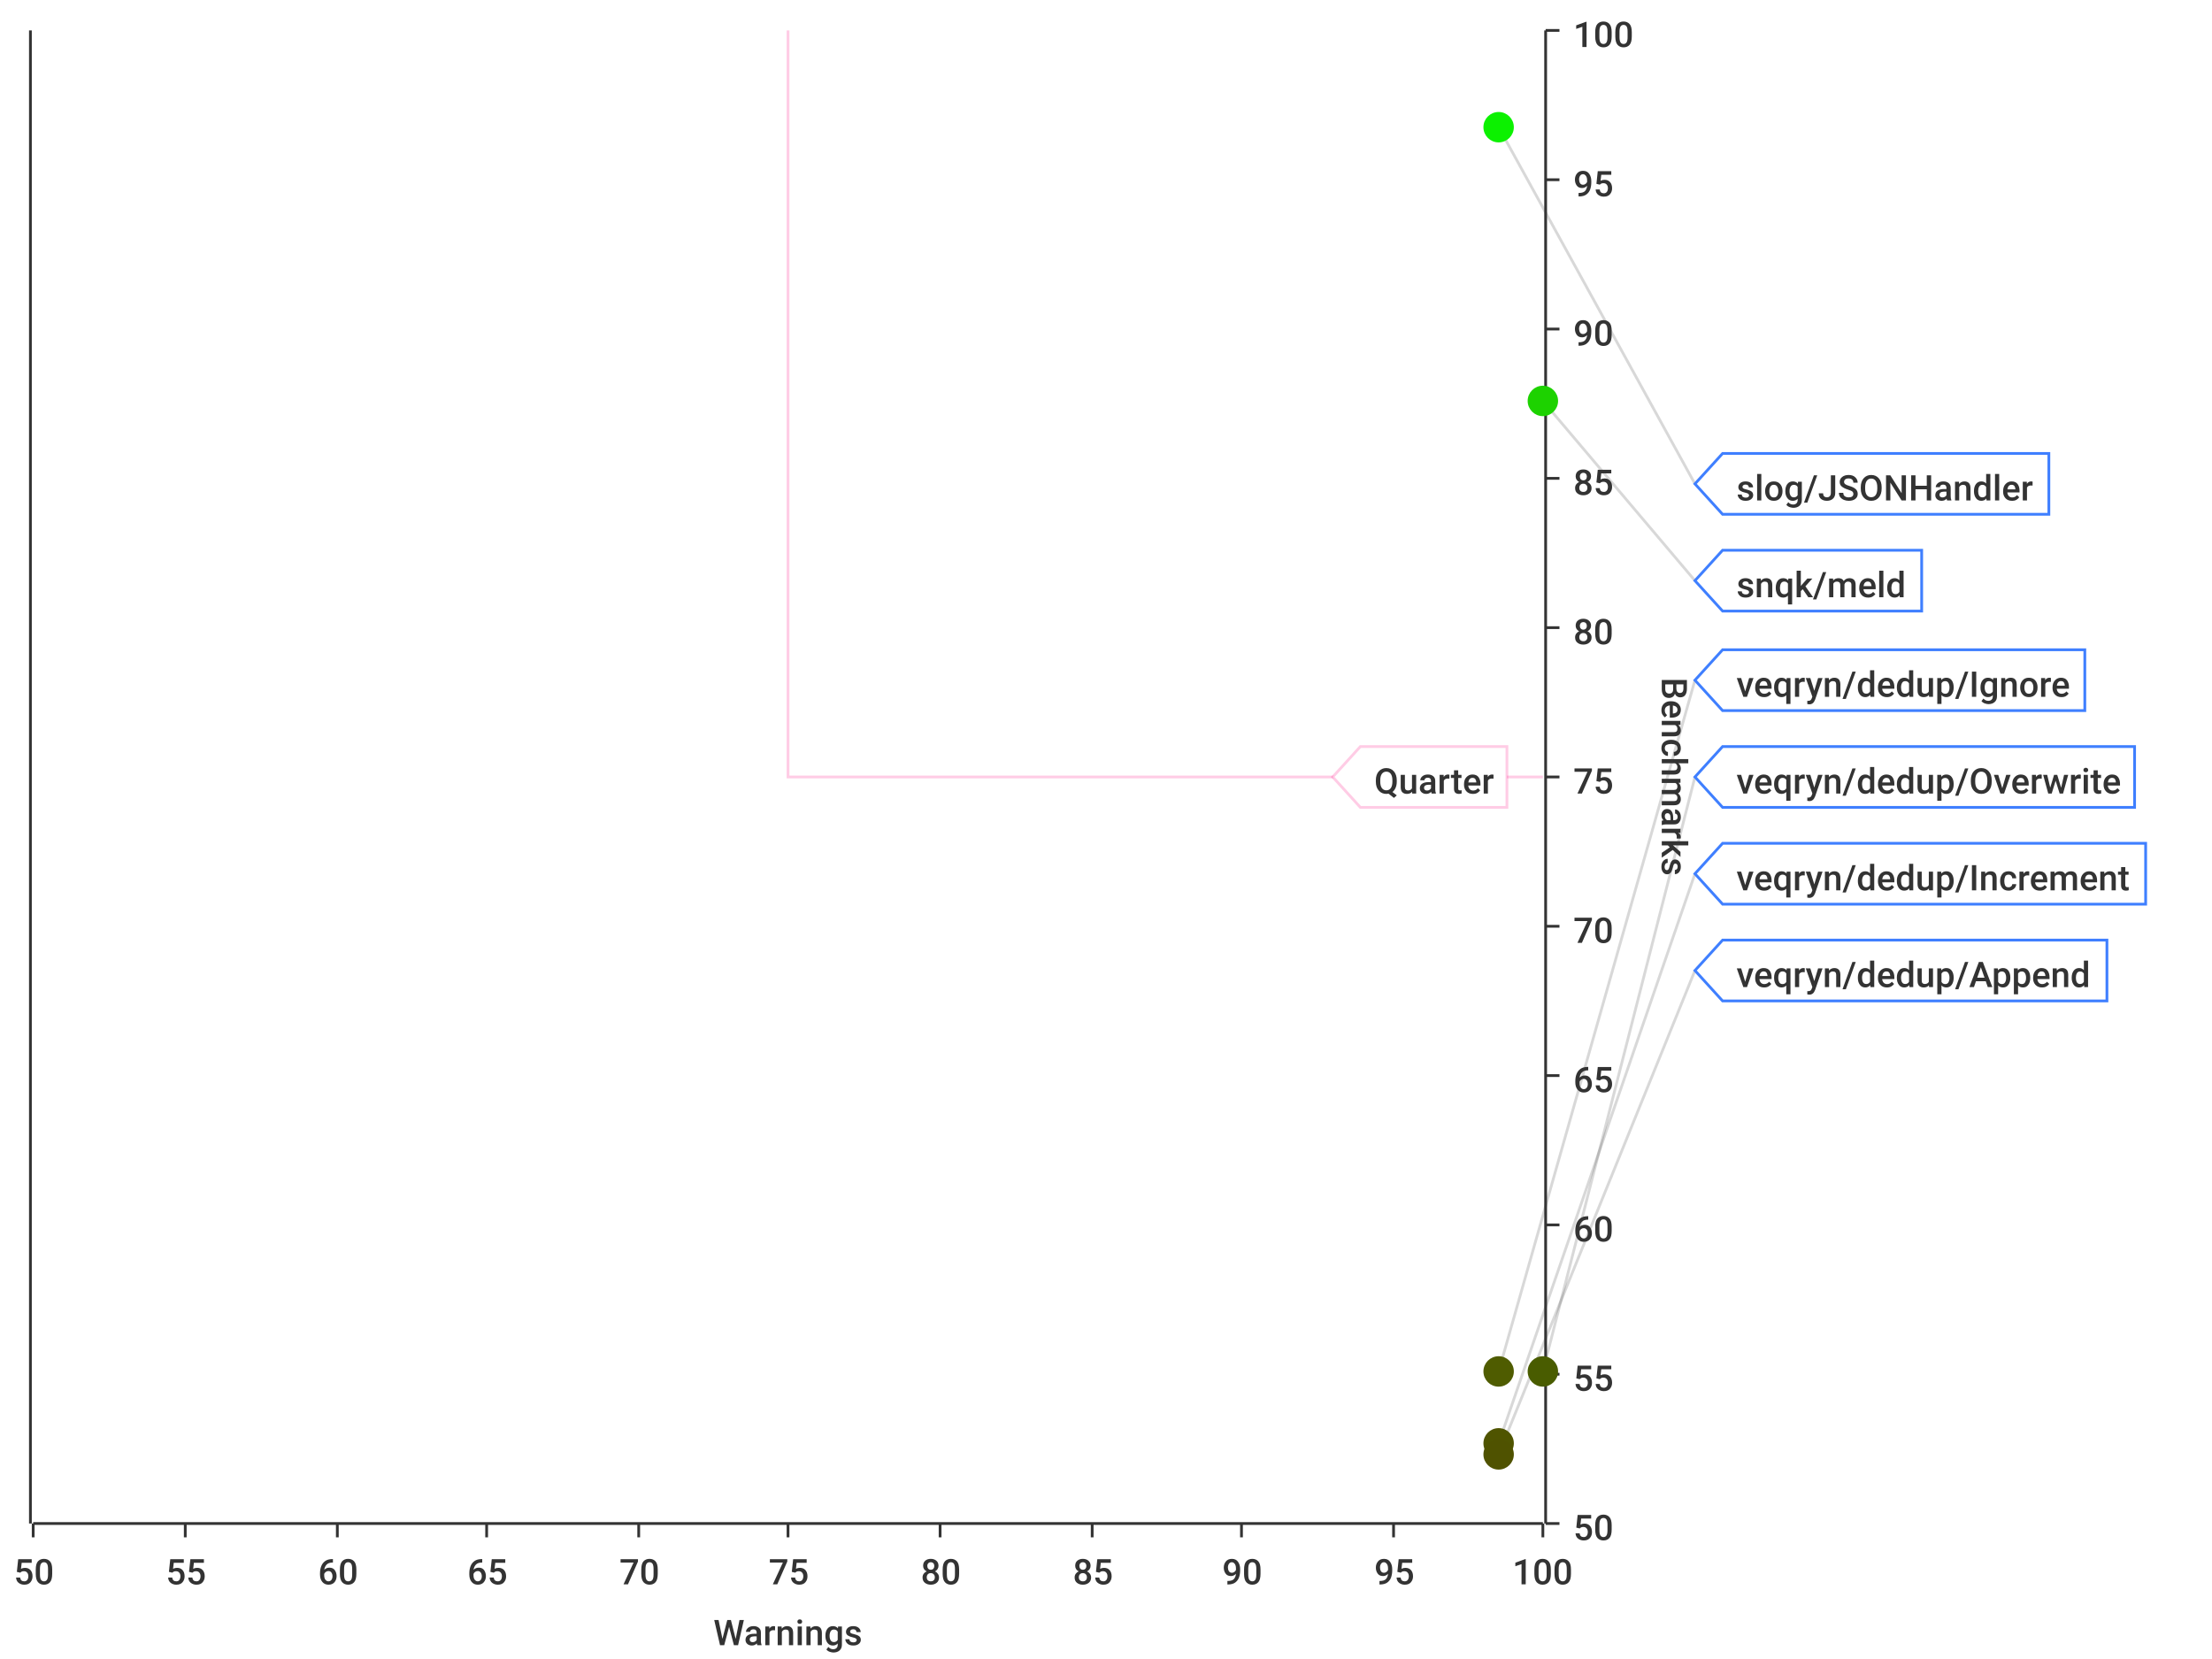
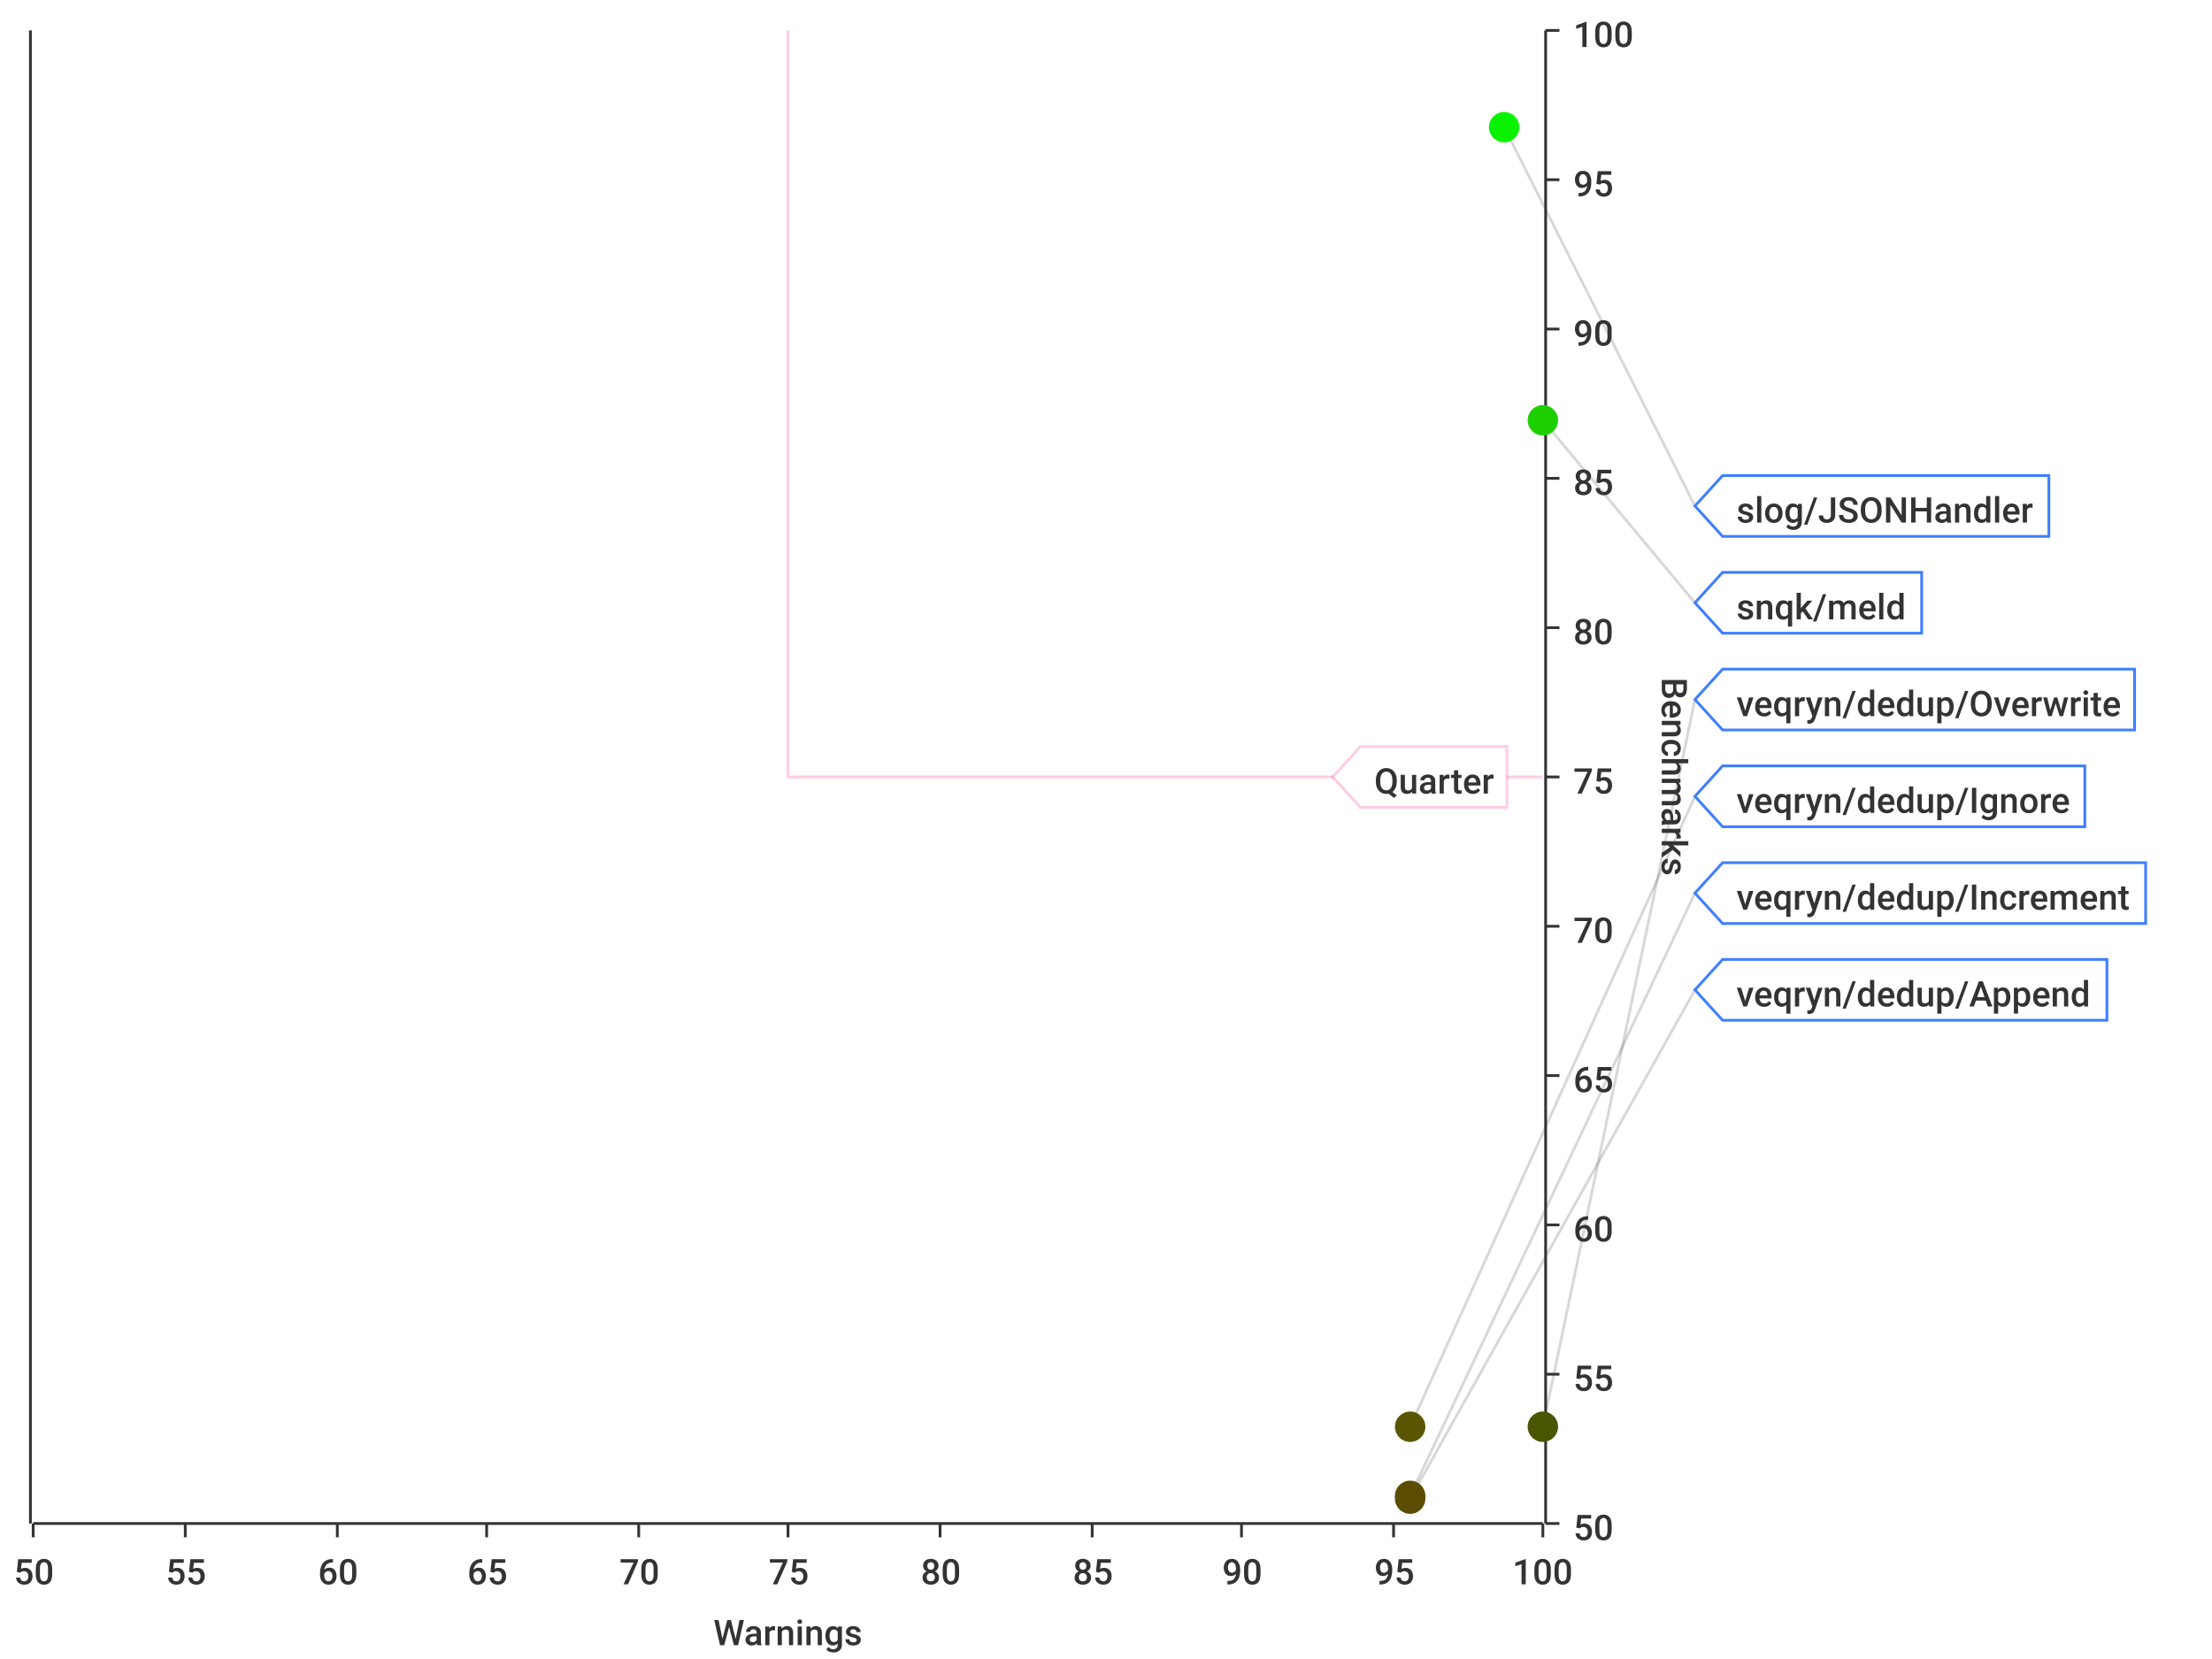
<svg xmlns="http://www.w3.org/2000/svg" viewBox="0 0 800 600">
  <path d="M 0 0 L 800 0 L 800 600 L 0 600 L 0 0" style="stroke-width:0;stroke:rgba(255,255,255,1.0);fill:rgba(255,255,255,1.0)" />
  <path d="M 12 11 L 558 11 L 558 551 L 12 551 L 12 11" style="stroke-width:0;stroke:rgba(255,255,255,1.0);fill:rgba(255,255,255,1.0)" />
  <path d="M 12 551 L 558 551" style="stroke-width:1;stroke:rgba(51,51,51,1.0);fill:rgba(255,255,255,0.0)" />
  <path d="M 12 551 L 12 556" style="stroke-width:1;stroke:rgba(51,51,51,1.0);fill:rgba(255,255,255,0.0)" />
  <text x="5" y="573" style="stroke-width:0;stroke:none;fill:rgba(51,51,51,1.0);font-size:12.8px;font-family:'Roboto Medium',sans-serif">50</text>
  <path d="M 67 551 L 67 556" style="stroke-width:1;stroke:rgba(51,51,51,1.0);fill:rgba(255,255,255,0.0)" />
  <text x="60" y="573" style="stroke-width:0;stroke:none;fill:rgba(51,51,51,1.0);font-size:12.8px;font-family:'Roboto Medium',sans-serif">55</text>
  <path d="M 122 551 L 122 556" style="stroke-width:1;stroke:rgba(51,51,51,1.0);fill:rgba(255,255,255,0.0)" />
  <text x="115" y="573" style="stroke-width:0;stroke:none;fill:rgba(51,51,51,1.0);font-size:12.8px;font-family:'Roboto Medium',sans-serif">60</text>
  <path d="M 176 551 L 176 556" style="stroke-width:1;stroke:rgba(51,51,51,1.0);fill:rgba(255,255,255,0.0)" />
  <text x="169" y="573" style="stroke-width:0;stroke:none;fill:rgba(51,51,51,1.0);font-size:12.8px;font-family:'Roboto Medium',sans-serif">65</text>
  <path d="M 231 551 L 231 556" style="stroke-width:1;stroke:rgba(51,51,51,1.0);fill:rgba(255,255,255,0.0)" />
  <text x="224" y="573" style="stroke-width:0;stroke:none;fill:rgba(51,51,51,1.0);font-size:12.8px;font-family:'Roboto Medium',sans-serif">70</text>
  <path d="M 285 551 L 285 556" style="stroke-width:1;stroke:rgba(51,51,51,1.0);fill:rgba(255,255,255,0.0)" />
  <text x="278" y="573" style="stroke-width:0;stroke:none;fill:rgba(51,51,51,1.0);font-size:12.8px;font-family:'Roboto Medium',sans-serif">75</text>
  <path d="M 340 551 L 340 556" style="stroke-width:1;stroke:rgba(51,51,51,1.0);fill:rgba(255,255,255,0.0)" />
  <text x="333" y="573" style="stroke-width:0;stroke:none;fill:rgba(51,51,51,1.0);font-size:12.8px;font-family:'Roboto Medium',sans-serif">80</text>
  <path d="M 395 551 L 395 556" style="stroke-width:1;stroke:rgba(51,51,51,1.0);fill:rgba(255,255,255,0.0)" />
  <text x="388" y="573" style="stroke-width:0;stroke:none;fill:rgba(51,51,51,1.0);font-size:12.8px;font-family:'Roboto Medium',sans-serif">85</text>
  <path d="M 449 551 L 449 556" style="stroke-width:1;stroke:rgba(51,51,51,1.0);fill:rgba(255,255,255,0.0)" />
  <text x="442" y="573" style="stroke-width:0;stroke:none;fill:rgba(51,51,51,1.0);font-size:12.8px;font-family:'Roboto Medium',sans-serif">90</text>
  <path d="M 504 551 L 504 556" style="stroke-width:1;stroke:rgba(51,51,51,1.0);fill:rgba(255,255,255,0.0)" />
  <text x="497" y="573" style="stroke-width:0;stroke:none;fill:rgba(51,51,51,1.0);font-size:12.8px;font-family:'Roboto Medium',sans-serif">95</text>
  <path d="M 558 551 L 558 556" style="stroke-width:1;stroke:rgba(51,51,51,1.0);fill:rgba(255,255,255,0.0)" />
  <text x="547" y="573" style="stroke-width:0;stroke:none;fill:rgba(51,51,51,1.0);font-size:12.8px;font-family:'Roboto Medium',sans-serif">100</text>
  <text x="258" y="595" style="stroke-width:0;stroke:none;fill:rgba(51,51,51,1.0);font-size:12.8px;font-family:'Roboto Medium',sans-serif">Warnings</text>
  <path d="M 67 551 L 67 11" style="stroke-width:0;stroke:rgba(255,255,255,0.0);fill:none" />
  <path d="M 122 551 L 122 11" style="stroke-width:0;stroke:rgba(255,255,255,0.0);fill:none" />
  <path d="M 176 551 L 176 11" style="stroke-width:0;stroke:rgba(255,255,255,0.0);fill:none" />
  <path d="M 231 551 L 231 11" style="stroke-width:0;stroke:rgba(255,255,255,0.0);fill:none" />
  <path d="M 285 551 L 285 11" style="stroke-width:0;stroke:rgba(255,255,255,0.0);fill:none" />
  <path d="M 340 551 L 340 11" style="stroke-width:0;stroke:rgba(255,255,255,0.0);fill:none" />
  <path d="M 395 551 L 395 11" style="stroke-width:0;stroke:rgba(255,255,255,0.0);fill:none" />
  <path d="M 449 551 L 449 11" style="stroke-width:0;stroke:rgba(255,255,255,0.0);fill:none" />
  <path d="M 504 551 L 504 11" style="stroke-width:0;stroke:rgba(255,255,255,0.0);fill:none" />
  <path d="M 559 551 L 559 11" style="stroke-width:1;stroke:rgba(51,51,51,1.0);fill:rgba(255,255,255,0.0)" />
  <path d="M 559 551 L 564 551" style="stroke-width:1;stroke:rgba(51,51,51,1.0);fill:rgba(255,255,255,0.0)" />
  <text x="569" y="557" style="stroke-width:0;stroke:none;fill:rgba(51,51,51,1.0);font-size:12.8px;font-family:'Roboto Medium',sans-serif">50</text>
  <path d="M 559 497 L 564 497" style="stroke-width:1;stroke:rgba(51,51,51,1.0);fill:rgba(255,255,255,0.0)" />
  <text x="569" y="503" style="stroke-width:0;stroke:none;fill:rgba(51,51,51,1.0);font-size:12.8px;font-family:'Roboto Medium',sans-serif">55</text>
  <path d="M 559 443 L 564 443" style="stroke-width:1;stroke:rgba(51,51,51,1.0);fill:rgba(255,255,255,0.0)" />
  <text x="569" y="449" style="stroke-width:0;stroke:none;fill:rgba(51,51,51,1.0);font-size:12.8px;font-family:'Roboto Medium',sans-serif">60</text>
  <path d="M 559 389 L 564 389" style="stroke-width:1;stroke:rgba(51,51,51,1.0);fill:rgba(255,255,255,0.0)" />
  <text x="569" y="395" style="stroke-width:0;stroke:none;fill:rgba(51,51,51,1.0);font-size:12.8px;font-family:'Roboto Medium',sans-serif">65</text>
  <path d="M 559 335 L 564 335" style="stroke-width:1;stroke:rgba(51,51,51,1.0);fill:rgba(255,255,255,0.0)" />
  <text x="569" y="341" style="stroke-width:0;stroke:none;fill:rgba(51,51,51,1.0);font-size:12.8px;font-family:'Roboto Medium',sans-serif">70</text>
  <path d="M 559 281 L 564 281" style="stroke-width:1;stroke:rgba(51,51,51,1.0);fill:rgba(255,255,255,0.0)" />
  <text x="569" y="287" style="stroke-width:0;stroke:none;fill:rgba(51,51,51,1.0);font-size:12.8px;font-family:'Roboto Medium',sans-serif">75</text>
  <path d="M 559 227 L 564 227" style="stroke-width:1;stroke:rgba(51,51,51,1.0);fill:rgba(255,255,255,0.0)" />
  <text x="569" y="233" style="stroke-width:0;stroke:none;fill:rgba(51,51,51,1.0);font-size:12.8px;font-family:'Roboto Medium',sans-serif">80</text>
  <path d="M 559 173 L 564 173" style="stroke-width:1;stroke:rgba(51,51,51,1.0);fill:rgba(255,255,255,0.0)" />
  <text x="569" y="179" style="stroke-width:0;stroke:none;fill:rgba(51,51,51,1.0);font-size:12.8px;font-family:'Roboto Medium',sans-serif">85</text>
  <path d="M 559 119 L 564 119" style="stroke-width:1;stroke:rgba(51,51,51,1.0);fill:rgba(255,255,255,0.0)" />
  <text x="569" y="125" style="stroke-width:0;stroke:none;fill:rgba(51,51,51,1.0);font-size:12.8px;font-family:'Roboto Medium',sans-serif">90</text>
  <path d="M 559 65 L 564 65" style="stroke-width:1;stroke:rgba(51,51,51,1.0);fill:rgba(255,255,255,0.0)" />
  <text x="569" y="71" style="stroke-width:0;stroke:none;fill:rgba(51,51,51,1.0);font-size:12.8px;font-family:'Roboto Medium',sans-serif">95</text>
  <path d="M 559 11 L 564 11" style="stroke-width:1;stroke:rgba(51,51,51,1.0);fill:rgba(255,255,255,0.0)" />
  <text x="569" y="17" style="stroke-width:0;stroke:none;fill:rgba(51,51,51,1.0);font-size:12.8px;font-family:'Roboto Medium',sans-serif">100</text>
  <text x="601" y="245" style="stroke-width:0;stroke:none;fill:rgba(51,51,51,1.0);font-size:12.8px;font-family:'Roboto Medium',sans-serif" transform="rotate(90.00,601,245)">Benchmarks</text>
  <path d="M 12 1091 L 558 1091" style="stroke-width:0;stroke:rgba(255,255,255,0.0);fill:none" />
  <path d="M 12 497 L 558 497" style="stroke-width:0;stroke:rgba(255,255,255,0.0);fill:none" />
  <path d="M 12 443 L 558 443" style="stroke-width:0;stroke:rgba(255,255,255,0.0);fill:none" />
  <path d="M 12 389 L 558 389" style="stroke-width:0;stroke:rgba(255,255,255,0.0);fill:none" />
  <path d="M 12 335 L 558 335" style="stroke-width:0;stroke:rgba(255,255,255,0.0);fill:none" />
  <path d="M 12 281 L 558 281" style="stroke-width:0;stroke:rgba(255,255,255,0.0);fill:none" />
  <path d="M 12 227 L 558 227" style="stroke-width:0;stroke:rgba(255,255,255,0.0);fill:none" />
  <path d="M 12 173 L 558 173" style="stroke-width:0;stroke:rgba(255,255,255,0.0);fill:none" />
  <path d="M 12 119 L 558 119" style="stroke-width:0;stroke:rgba(255,255,255,0.0);fill:none" />
  <path d="M 12 65 L 558 65" style="stroke-width:0;stroke:rgba(255,255,255,0.0);fill:none" />
  <path d="M 11 551 L 11 11" style="stroke-width:1;stroke:rgba(51,51,51,1.0);fill:rgba(255,255,255,0.0)" />
  <path d="M 11 -9223372036854775257 L 6 -9223372036854775257" style="stroke-width:1;stroke:rgba(51,51,51,1.0);fill:rgba(255,255,255,0.0)" />
  <text x="-25" y="-9223372036854775251" style="stroke-width:0;stroke:none;fill:rgba(51,51,51,1.0);font-size:12.8px;font-family:'Roboto Medium',sans-serif">0.00</text>
  <path d="M 11 -9223372036854775257 L 6 -9223372036854775257" style="stroke-width:1;stroke:rgba(51,51,51,1.0);fill:rgba(255,255,255,0.0)" />
  <text x="-25" y="-9223372036854775251" style="stroke-width:0;stroke:none;fill:rgba(51,51,51,1.0);font-size:12.8px;font-family:'Roboto Medium',sans-serif">0.00</text>
  <path d="M 11 -9223372036854775257 L 6 -9223372036854775257" style="stroke-width:1;stroke:rgba(51,51,51,1.0);fill:rgba(255,255,255,0.0)" />
  <text x="-25" y="-9223372036854775251" style="stroke-width:0;stroke:none;fill:rgba(51,51,51,1.0);font-size:12.8px;font-family:'Roboto Medium',sans-serif">0.00</text>
  <path d="M 11 -9223372036854775257 L 6 -9223372036854775257" style="stroke-width:1;stroke:rgba(51,51,51,1.0);fill:rgba(255,255,255,0.0)" />
  <text x="-25" y="-9223372036854775251" style="stroke-width:0;stroke:none;fill:rgba(51,51,51,1.0);font-size:12.8px;font-family:'Roboto Medium',sans-serif">0.00</text>
  <path d="M 11 -9223372036854775257 L 6 -9223372036854775257" style="stroke-width:1;stroke:rgba(51,51,51,1.0);fill:rgba(255,255,255,0.0)" />
  <text x="-25" y="-9223372036854775251" style="stroke-width:0;stroke:none;fill:rgba(51,51,51,1.0);font-size:12.8px;font-family:'Roboto Medium',sans-serif">0.00</text>
  <path d="M 11 -9223372036854775257 L 6 -9223372036854775257" style="stroke-width:1;stroke:rgba(51,51,51,1.0);fill:rgba(255,255,255,0.0)" />
  <text x="-25" y="-9223372036854775251" style="stroke-width:0;stroke:none;fill:rgba(51,51,51,1.0);font-size:12.8px;font-family:'Roboto Medium',sans-serif">0.00</text>
  <path d="M 11 -9223372036854775257 L 6 -9223372036854775257" style="stroke-width:1;stroke:rgba(51,51,51,1.0);fill:rgba(255,255,255,0.0)" />
  <text x="-25" y="-9223372036854775251" style="stroke-width:0;stroke:none;fill:rgba(51,51,51,1.0);font-size:12.8px;font-family:'Roboto Medium',sans-serif">0.00</text>
  <path d="M 11 -9223372036854775257 L 6 -9223372036854775257" style="stroke-width:1;stroke:rgba(51,51,51,1.0);fill:rgba(255,255,255,0.0)" />
  <text x="-25" y="-9223372036854775251" style="stroke-width:0;stroke:none;fill:rgba(51,51,51,1.0);font-size:12.8px;font-family:'Roboto Medium',sans-serif">0.00</text>
  <path d="M 11 -9223372036854775257 L 6 -9223372036854775257" style="stroke-width:1;stroke:rgba(51,51,51,1.0);fill:rgba(255,255,255,0.0)" />
  <text x="-25" y="-9223372036854775251" style="stroke-width:0;stroke:none;fill:rgba(51,51,51,1.0);font-size:12.8px;font-family:'Roboto Medium',sans-serif">0.00</text>
  <path d="M 11 -9223372036854775257 L 6 -9223372036854775257" style="stroke-width:1;stroke:rgba(51,51,51,1.0);fill:rgba(255,255,255,0.0)" />
  <text x="-25" y="-9223372036854775251" style="stroke-width:0;stroke:none;fill:rgba(51,51,51,1.0);font-size:12.8px;font-family:'Roboto Medium',sans-serif">0.00</text>
  <path d="M 11 -9223372036854775257 L 6 -9223372036854775257" style="stroke-width:1;stroke:rgba(51,51,51,1.0);fill:rgba(255,255,255,0.0)" />
  <text x="-25" y="-9223372036854775251" style="stroke-width:0;stroke:none;fill:rgba(51,51,51,1.0);font-size:12.8px;font-family:'Roboto Medium',sans-serif">0.00</text>
  <path d="M 11 -9223372036854775257 L 6 -9223372036854775257" style="stroke-width:1;stroke:rgba(51,51,51,1.0);fill:rgba(255,255,255,0.0)" />
  <text x="-25" y="-9223372036854775251" style="stroke-width:0;stroke:none;fill:rgba(51,51,51,1.0);font-size:12.8px;font-family:'Roboto Medium',sans-serif">0.00</text>
  <path d="M 11 -9223372036854775257 L 6 -9223372036854775257" style="stroke-width:1;stroke:rgba(51,51,51,1.0);fill:rgba(255,255,255,0.0)" />
  <text x="-25" y="-9223372036854775251" style="stroke-width:0;stroke:none;fill:rgba(51,51,51,1.0);font-size:12.8px;font-family:'Roboto Medium',sans-serif">0.00</text>
  <path d="M 11 -9223372036854775257 L 6 -9223372036854775257" style="stroke-width:1;stroke:rgba(51,51,51,1.0);fill:rgba(255,255,255,0.0)" />
  <text x="-25" y="-9223372036854775251" style="stroke-width:0;stroke:none;fill:rgba(51,51,51,1.0);font-size:12.8px;font-family:'Roboto Medium',sans-serif">0.00</text>
  <path d="M 11 -9223372036854775257 L 6 -9223372036854775257" style="stroke-width:1;stroke:rgba(51,51,51,1.0);fill:rgba(255,255,255,0.0)" />
  <text x="-25" y="-9223372036854775251" style="stroke-width:0;stroke:none;fill:rgba(51,51,51,1.0);font-size:12.8px;font-family:'Roboto Medium',sans-serif">0.00</text>
  <path d="M 12 -9223372036854775257 L 558 -9223372036854775257" style="stroke-width:0;stroke:rgba(255,255,255,0.0);fill:none" />
  <path d="M 12 -9223372036854775257 L 558 -9223372036854775257" style="stroke-width:0;stroke:rgba(255,255,255,0.0);fill:none" />
  <path d="M 12 -9223372036854775257 L 558 -9223372036854775257" style="stroke-width:0;stroke:rgba(255,255,255,0.0);fill:none" />
  <path d="M 12 -9223372036854775257 L 558 -9223372036854775257" style="stroke-width:0;stroke:rgba(255,255,255,0.0);fill:none" />
  <path d="M 12 -9223372036854775257 L 558 -9223372036854775257" style="stroke-width:0;stroke:rgba(255,255,255,0.0);fill:none" />
  <path d="M 12 -9223372036854775257 L 558 -9223372036854775257" style="stroke-width:0;stroke:rgba(255,255,255,0.0);fill:none" />
  <path d="M 12 -9223372036854775257 L 558 -9223372036854775257" style="stroke-width:0;stroke:rgba(255,255,255,0.0);fill:none" />
  <path d="M 12 -9223372036854775257 L 558 -9223372036854775257" style="stroke-width:0;stroke:rgba(255,255,255,0.0);fill:none" />
  <path d="M 12 -9223372036854775257 L 558 -9223372036854775257" style="stroke-width:0;stroke:rgba(255,255,255,0.0);fill:none" />
  <path d="M 12 -9223372036854775257 L 558 -9223372036854775257" style="stroke-width:0;stroke:rgba(255,255,255,0.0);fill:none" />
  <path d="M 12 -9223372036854775257 L 558 -9223372036854775257" style="stroke-width:0;stroke:rgba(255,255,255,0.0);fill:none" />
  <path d="M 12 -9223372036854775257 L 558 -9223372036854775257" style="stroke-width:0;stroke:rgba(255,255,255,0.0);fill:none" />
  <path d="M 12 -9223372036854775257 L 558 -9223372036854775257" style="stroke-width:0;stroke:rgba(255,255,255,0.0);fill:none" />
  <path d="M 12 -9223372036854775257 L 558 -9223372036854775257" style="stroke-width:0;stroke:rgba(255,255,255,0.0);fill:none" />
-   <path d="M 542 46 L 613 175" style="stroke-width:1;stroke:rgba(63,63,63,0.2);fill:rgba(255,255,255,0.0)" />
-   <path d="M 558 145 L 613 210" style="stroke-width:1;stroke:rgba(63,63,63,0.2);fill:rgba(255,255,255,0.0)" />
-   <path d="M 542 496 L 613 246" style="stroke-width:1;stroke:rgba(63,63,63,0.2);fill:rgba(255,255,255,0.0)" />
-   <path d="M 558 496 L 613 281" style="stroke-width:1;stroke:rgba(63,63,63,0.2);fill:rgba(255,255,255,0.0)" />
-   <path d="M 542 522 L 613 316" style="stroke-width:1;stroke:rgba(63,63,63,0.2);fill:rgba(255,255,255,0.0)" />
-   <path d="M 542 526 L 613 351" style="stroke-width:1;stroke:rgba(63,63,63,0.2);fill:rgba(255,255,255,0.0)" />
+   <path d="M 544 46 L 613 183" style="stroke-width:1;stroke:rgba(63,63,63,0.2);fill:rgba(255,255,255,0.0)" />
+   <path d="M 558 152 L 613 218" style="stroke-width:1;stroke:rgba(63,63,63,0.2);fill:rgba(255,255,255,0.0)" />
+   <path d="M 558 516 L 613 253" style="stroke-width:1;stroke:rgba(63,63,63,0.2);fill:rgba(255,255,255,0.0)" />
+   <path d="M 510 516 L 613 288" style="stroke-width:1;stroke:rgba(63,63,63,0.2);fill:rgba(255,255,255,0.0)" />
+   <path d="M 510 541 L 613 323" style="stroke-width:1;stroke:rgba(63,63,63,0.2);fill:rgba(255,255,255,0.0)" />
+   <path d="M 510 542 L 613 358" style="stroke-width:1;stroke:rgba(63,63,63,0.2);fill:rgba(255,255,255,0.0)" />
  <path d="M 285 11 L 285 281 L 558 281" style="stroke-width:1;stroke:rgba(255,0,127,0.2);fill:rgba(255,255,255,0.0)" />
  <path d="M 482 281 L 492 270 L 545 270 L 545 292 L 492 292 L 482 281 Z" style="stroke-width:1;stroke:rgba(255,0,127,0.2);fill:rgba(255,255,255,1.0)" />
  <text x="497" y="287" style="stroke-width:0;stroke:none;fill:rgba(51,51,51,1.0);font-size:12.8px;font-family:'Roboto Medium',sans-serif">Quarter</text>
-   <circle cx="542" cy="46" r="5" style="stroke-width:1;stroke:rgba(12,241,0,1.0);fill:rgba(12,241,0,1.0)" />
-   <path d="" style="stroke-width:1;stroke:rgba(12,241,0,1.0);fill:rgba(12,241,0,1.0)" />
-   <circle cx="558" cy="145" r="5" style="stroke-width:1;stroke:rgba(29,210,0,1.0);fill:rgba(29,210,0,1.0)" />
-   <path d="" style="stroke-width:1;stroke:rgba(29,210,0,1.0);fill:rgba(29,210,0,1.0)" />
-   <circle cx="542" cy="496" r="5" style="stroke-width:1;stroke:rgba(79,92,0,1.0);fill:rgba(79,92,0,1.0)" />
-   <path d="" style="stroke-width:1;stroke:rgba(79,92,0,1.0);fill:rgba(79,92,0,1.0)" />
-   <circle cx="558" cy="496" r="5" style="stroke-width:1;stroke:rgba(73,92,0,1.0);fill:rgba(73,92,0,1.0)" />
-   <path d="" style="stroke-width:1;stroke:rgba(73,92,0,1.0);fill:rgba(73,92,0,1.0)" />
-   <circle cx="542" cy="522" r="5" style="stroke-width:1;stroke:rgba(79,84,0,1.0);fill:rgba(79,84,0,1.0)" />
-   <path d="" style="stroke-width:1;stroke:rgba(79,84,0,1.0);fill:rgba(79,84,0,1.0)" />
-   <circle cx="542" cy="526" r="5" style="stroke-width:1;stroke:rgba(79,82,0,1.0);fill:rgba(79,82,0,1.0)" />
-   <path d="" style="stroke-width:1;stroke:rgba(79,82,0,1.0);fill:rgba(79,82,0,1.0)" />
-   <path d="M 613 175 L 623 164 L 741 164 L 741 186 L 623 186 L 613 175 Z" style="stroke-width:1;stroke:rgba(63,127,255,1.0);fill:rgba(255,255,255,1.0)" />
-   <text x="628" y="181" style="stroke-width:0;stroke:none;fill:rgba(51,51,51,1.0);font-size:12.8px;font-family:'Roboto Medium',sans-serif">slog/JSONHandler</text>
-   <path d="M 613 210 L 623 199 L 695 199 L 695 221 L 623 221 L 613 210 Z" style="stroke-width:1;stroke:rgba(63,127,255,1.0);fill:rgba(255,255,255,1.0)" />
-   <text x="628" y="216" style="stroke-width:0;stroke:none;fill:rgba(51,51,51,1.0);font-size:12.8px;font-family:'Roboto Medium',sans-serif">snqk/meld</text>
-   <path d="M 613 246 L 623 235 L 754 235 L 754 257 L 623 257 L 613 246 Z" style="stroke-width:1;stroke:rgba(63,127,255,1.0);fill:rgba(255,255,255,1.0)" />
-   <text x="628" y="252" style="stroke-width:0;stroke:none;fill:rgba(51,51,51,1.0);font-size:12.8px;font-family:'Roboto Medium',sans-serif">veqryn/dedup/Ignore</text>
-   <path d="M 613 281 L 623 270 L 772 270 L 772 292 L 623 292 L 613 281 Z" style="stroke-width:1;stroke:rgba(63,127,255,1.0);fill:rgba(255,255,255,1.0)" />
-   <text x="628" y="287" style="stroke-width:0;stroke:none;fill:rgba(51,51,51,1.0);font-size:12.8px;font-family:'Roboto Medium',sans-serif">veqryn/dedup/Overwrite</text>
-   <path d="M 613 316 L 623 305 L 776 305 L 776 327 L 623 327 L 613 316 Z" style="stroke-width:1;stroke:rgba(63,127,255,1.0);fill:rgba(255,255,255,1.0)" />
-   <text x="628" y="322" style="stroke-width:0;stroke:none;fill:rgba(51,51,51,1.0);font-size:12.8px;font-family:'Roboto Medium',sans-serif">veqryn/dedup/Increment</text>
-   <path d="M 613 351 L 623 340 L 762 340 L 762 362 L 623 362 L 613 351 Z" style="stroke-width:1;stroke:rgba(63,127,255,1.0);fill:rgba(255,255,255,1.0)" />
-   <text x="628" y="357" style="stroke-width:0;stroke:none;fill:rgba(51,51,51,1.0);font-size:12.8px;font-family:'Roboto Medium',sans-serif">veqryn/dedup/Append</text>
+   <circle cx="544" cy="46" r="5" style="stroke-width:1;stroke:rgba(11,242,0,1.0);fill:rgba(11,242,0,1.0)" />
+   <path d="" style="stroke-width:1;stroke:rgba(11,242,0,1.0);fill:rgba(11,242,0,1.0)" />
+   <circle cx="558" cy="152" r="5" style="stroke-width:1;stroke:rgba(30,207,0,1.0);fill:rgba(30,207,0,1.0)" />
+   <path d="" style="stroke-width:1;stroke:rgba(30,207,0,1.0);fill:rgba(30,207,0,1.0)" />
+   <circle cx="558" cy="516" r="5" style="stroke-width:1;stroke:rgba(74,86,0,1.0);fill:rgba(74,86,0,1.0)" />
+   <path d="" style="stroke-width:1;stroke:rgba(74,86,0,1.0);fill:rgba(74,86,0,1.0)" />
+   <circle cx="510" cy="516" r="5" style="stroke-width:1;stroke:rgba(90,85,0,1.0);fill:rgba(90,85,0,1.0)" />
+   <path d="" style="stroke-width:1;stroke:rgba(90,85,0,1.0);fill:rgba(90,85,0,1.0)" />
+   <circle cx="510" cy="541" r="5" style="stroke-width:1;stroke:rgba(90,77,0,1.0);fill:rgba(90,77,0,1.0)" />
+   <path d="" style="stroke-width:1;stroke:rgba(90,77,0,1.0);fill:rgba(90,77,0,1.0)" />
+   <circle cx="510" cy="542" r="5" style="stroke-width:1;stroke:rgba(90,76,0,1.0);fill:rgba(90,76,0,1.0)" />
+   <path d="" style="stroke-width:1;stroke:rgba(90,76,0,1.0);fill:rgba(90,76,0,1.0)" />
+   <path d="M 613 183 L 623 172 L 741 172 L 741 194 L 623 194 L 613 183 Z" style="stroke-width:1;stroke:rgba(63,127,255,1.0);fill:rgba(255,255,255,1.0)" />
+   <text x="628" y="189" style="stroke-width:0;stroke:none;fill:rgba(51,51,51,1.0);font-size:12.8px;font-family:'Roboto Medium',sans-serif">slog/JSONHandler</text>
+   <path d="M 613 218 L 623 207 L 695 207 L 695 229 L 623 229 L 613 218 Z" style="stroke-width:1;stroke:rgba(63,127,255,1.0);fill:rgba(255,255,255,1.0)" />
+   <text x="628" y="224" style="stroke-width:0;stroke:none;fill:rgba(51,51,51,1.0);font-size:12.8px;font-family:'Roboto Medium',sans-serif">snqk/meld</text>
+   <path d="M 613 253 L 623 242 L 772 242 L 772 264 L 623 264 L 613 253 Z" style="stroke-width:1;stroke:rgba(63,127,255,1.0);fill:rgba(255,255,255,1.0)" />
+   <text x="628" y="259" style="stroke-width:0;stroke:none;fill:rgba(51,51,51,1.0);font-size:12.8px;font-family:'Roboto Medium',sans-serif">veqryn/dedup/Overwrite</text>
+   <path d="M 613 288 L 623 277 L 754 277 L 754 299 L 623 299 L 613 288 Z" style="stroke-width:1;stroke:rgba(63,127,255,1.0);fill:rgba(255,255,255,1.0)" />
+   <text x="628" y="294" style="stroke-width:0;stroke:none;fill:rgba(51,51,51,1.0);font-size:12.8px;font-family:'Roboto Medium',sans-serif">veqryn/dedup/Ignore</text>
+   <path d="M 613 323 L 623 312 L 776 312 L 776 334 L 623 334 L 613 323 Z" style="stroke-width:1;stroke:rgba(63,127,255,1.0);fill:rgba(255,255,255,1.0)" />
+   <text x="628" y="329" style="stroke-width:0;stroke:none;fill:rgba(51,51,51,1.0);font-size:12.8px;font-family:'Roboto Medium',sans-serif">veqryn/dedup/Increment</text>
+   <path d="M 613 358 L 623 347 L 762 347 L 762 369 L 623 369 L 613 358 Z" style="stroke-width:1;stroke:rgba(63,127,255,1.0);fill:rgba(255,255,255,1.0)" />
+   <text x="628" y="364" style="stroke-width:0;stroke:none;fill:rgba(51,51,51,1.0);font-size:12.8px;font-family:'Roboto Medium',sans-serif">veqryn/dedup/Append</text>
</svg>
